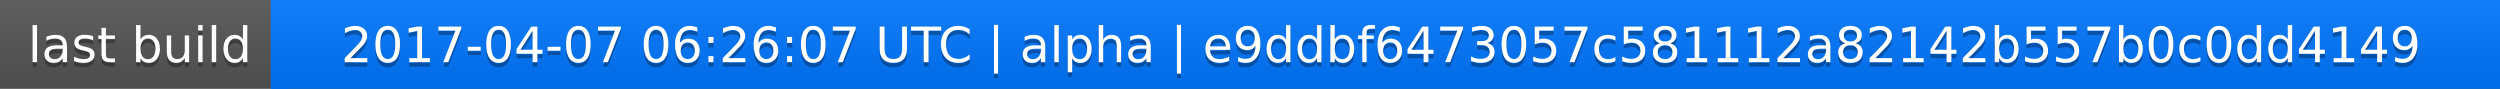
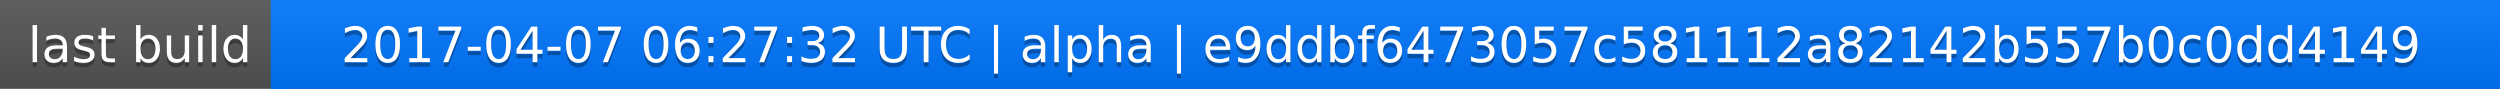
<svg xmlns="http://www.w3.org/2000/svg" width="563" height="20">
  <linearGradient id="a" x2="0" y2="100%">
    <stop offset="0" stop-color="#bbb" stop-opacity=".1" />
    <stop offset="1" stop-opacity=".1" />
  </linearGradient>
  <rect rx="0" width="563" height="20" fill="#555" />
  <rect rx="0" x="61" width="502" height="20" fill="#07f" />
  <path fill="#07f" d="M61 0h4v20h-4z" />
  <rect rx="0" width="563" height="20" fill="url(#a)" />
  <g fill="#fff" text-anchor="middle" font-family="DejaVu Sans,Verdana,Geneva,sans-serif" font-size="11">
    <text x="31.5" y="15" fill="#010101" fill-opacity=".3">last build</text>
    <text x="31.5" y="14">last build</text>
-     <text x="311" y="15" fill="#010101" fill-opacity=".3">2017-04-07 06:26:07 UTC | alpha | e9ddbf6473057c581112a82142b557b0c0dd4149</text>
-     <text x="311" y="14">2017-04-07 06:26:07 UTC | alpha | e9ddbf6473057c581112a82142b557b0c0dd4149</text>
+     <text x="311" y="15" fill="#010101" fill-opacity=".3">2017-04-07 06:27:32 UTC | alpha | e9ddbf6473057c581112a82142b557b0c0dd4149</text>
+     <text x="311" y="14">2017-04-07 06:27:32 UTC | alpha | e9ddbf6473057c581112a82142b557b0c0dd4149</text>
  </g>
</svg>
